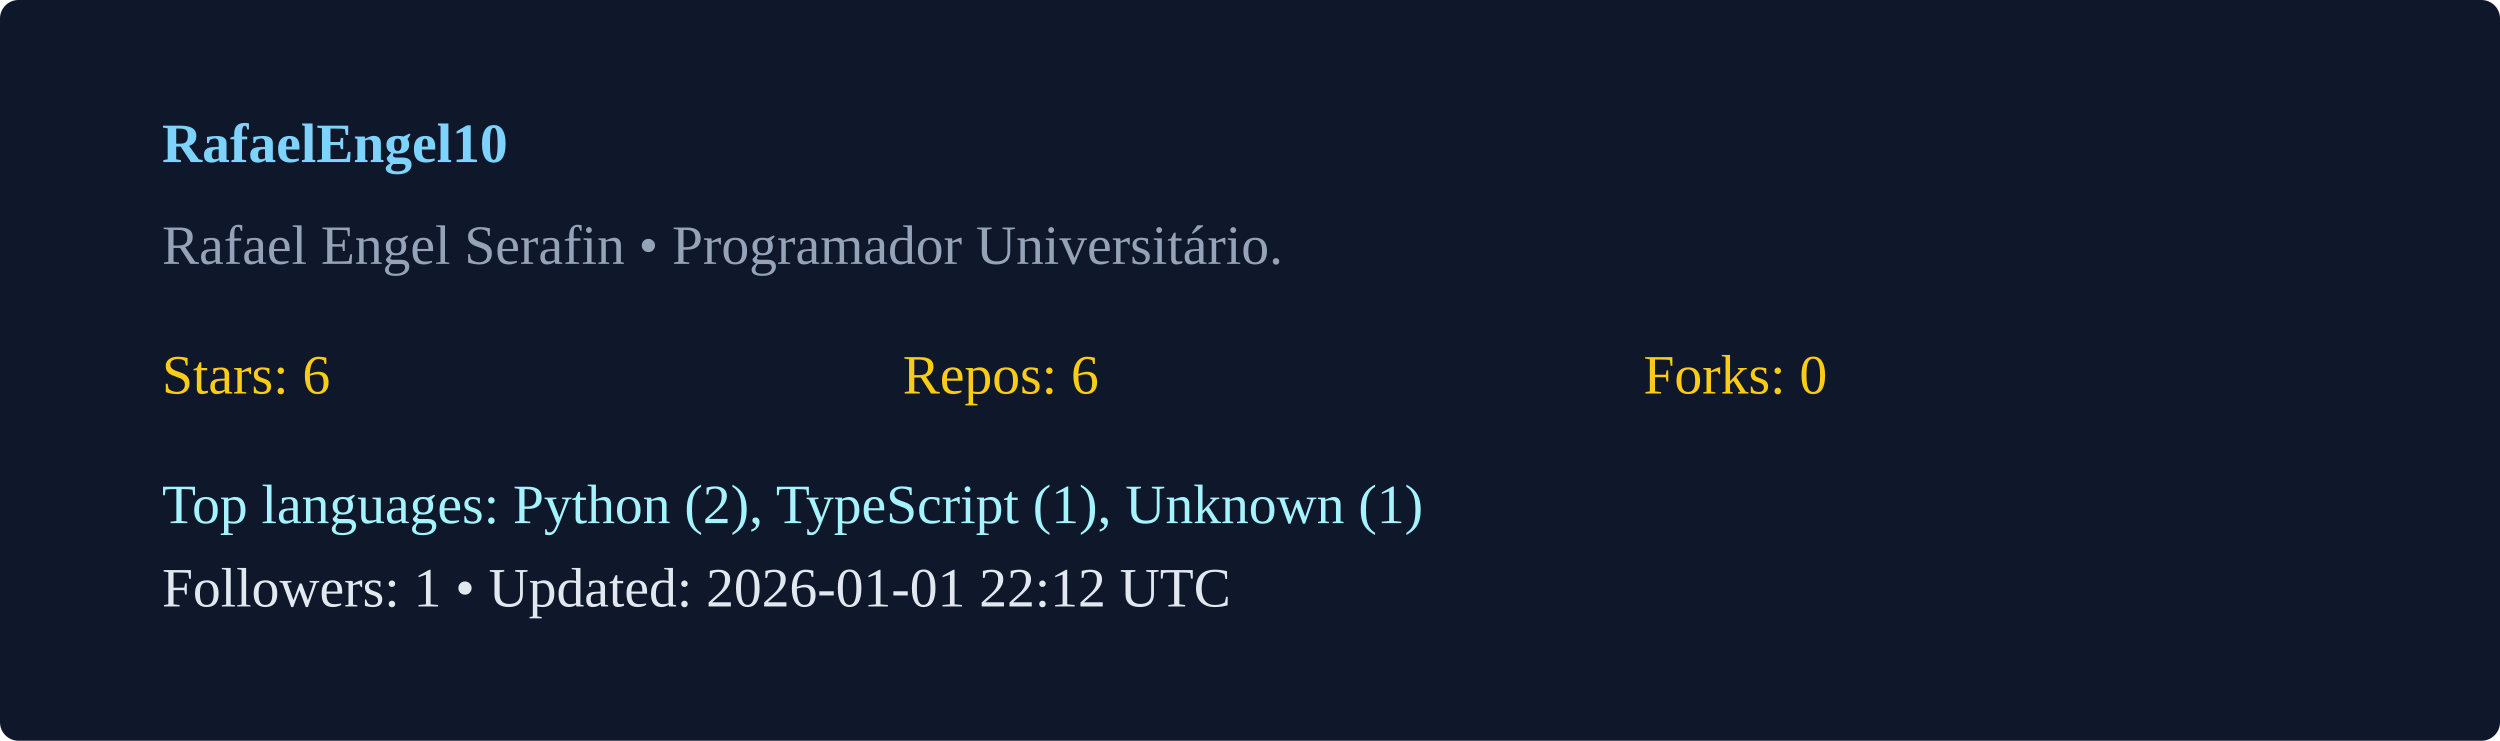
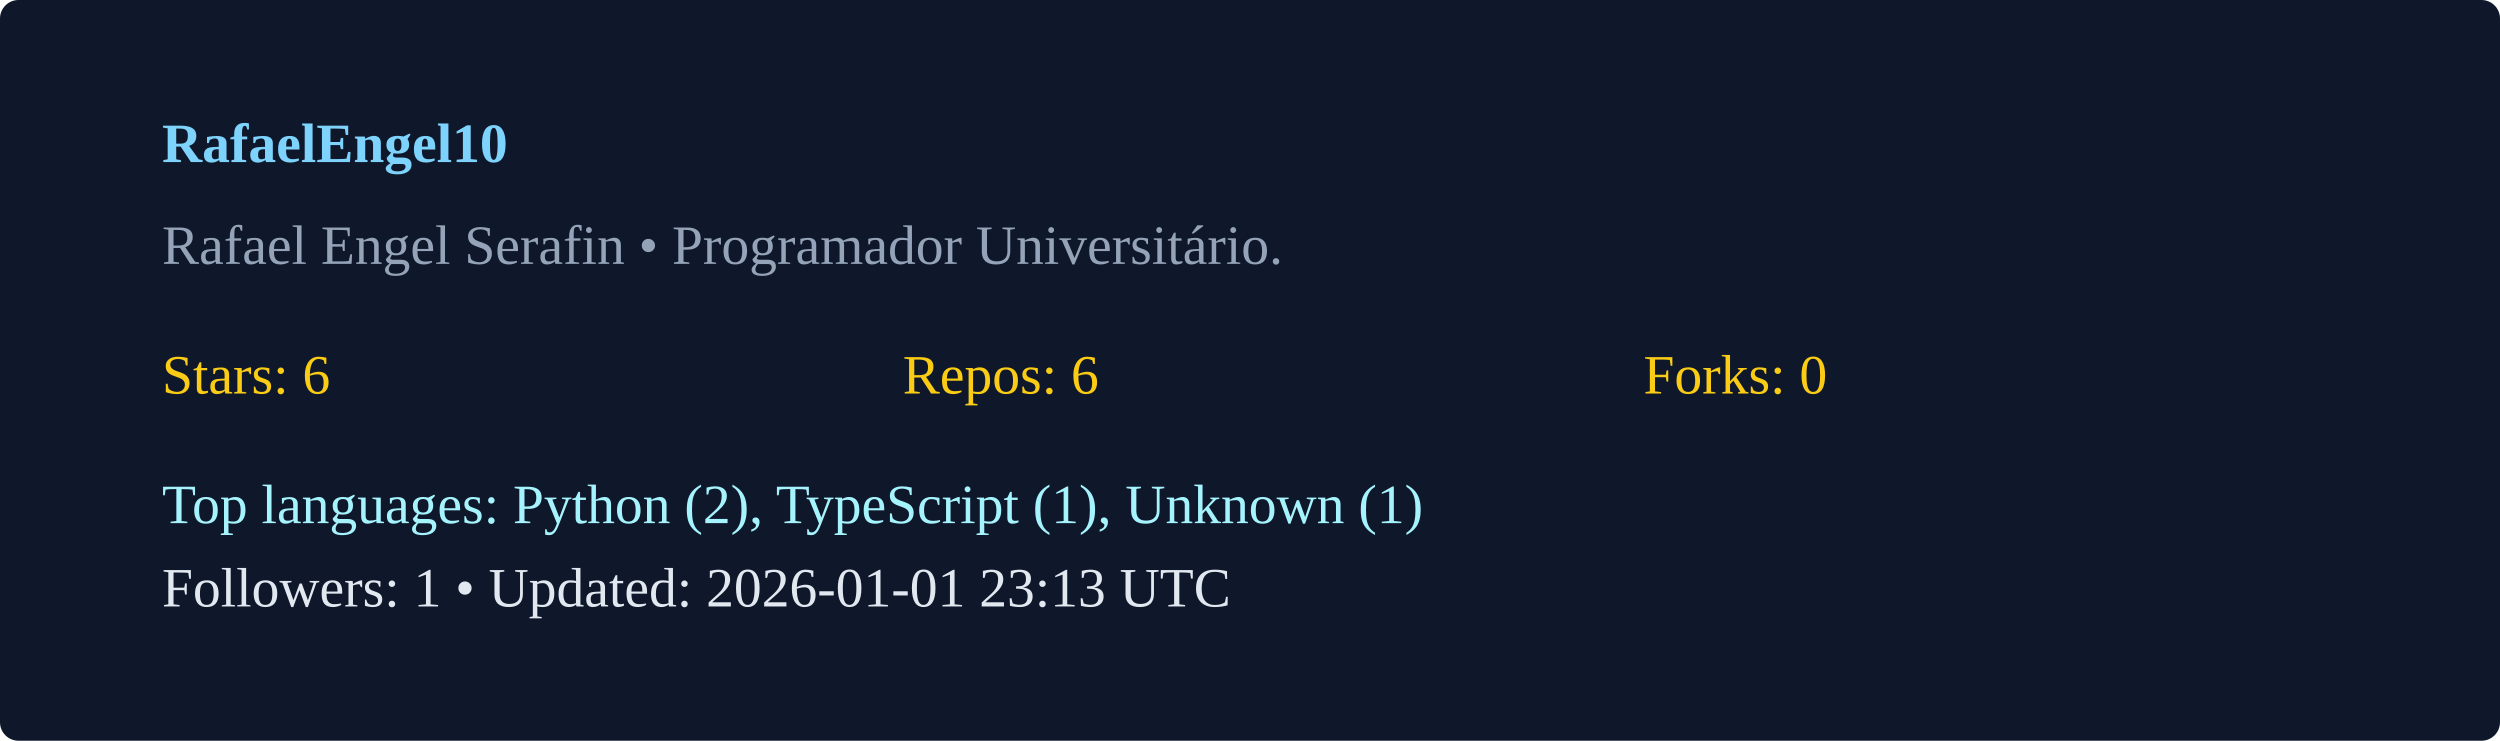
<svg xmlns="http://www.w3.org/2000/svg" width="540" height="160" viewBox="0 0 540 160">
  <rect width="100%" height="100%" rx="4" fill="#0f172a" />
  <g transform="translate(35,35)">
    <text x="0" y="0" fill="#7dd3fc" font-weight="600">RafaelEngel10</text>
    <text x="0" y="22" fill="#94a3b8">Rafael Engel Serafin  • Programador Universitário. </text>
    <g transform="translate(0,50)">
      <text x="0" y="0" fill="#facc15">Stars: 6</text>
      <text x="160" y="0" fill="#facc15">Repos: 6</text>
      <text x="320" y="0" fill="#facc15">Forks: 0</text>
      <text x="0" y="28" fill="#a5f3fc">Top languages: Python (2), TypeScript (1), Unknown (1)</text>
-       <text x="0" y="46" fill="#e2e8f0">Followers: 1 • Updated: 2026-01-01 22:12 UTC</text>
+       <text x="0" y="46" fill="#e2e8f0">Followers: 1 • Updated: 2026-01-01 23:13 UTC</text>
    </g>
  </g>
</svg>
